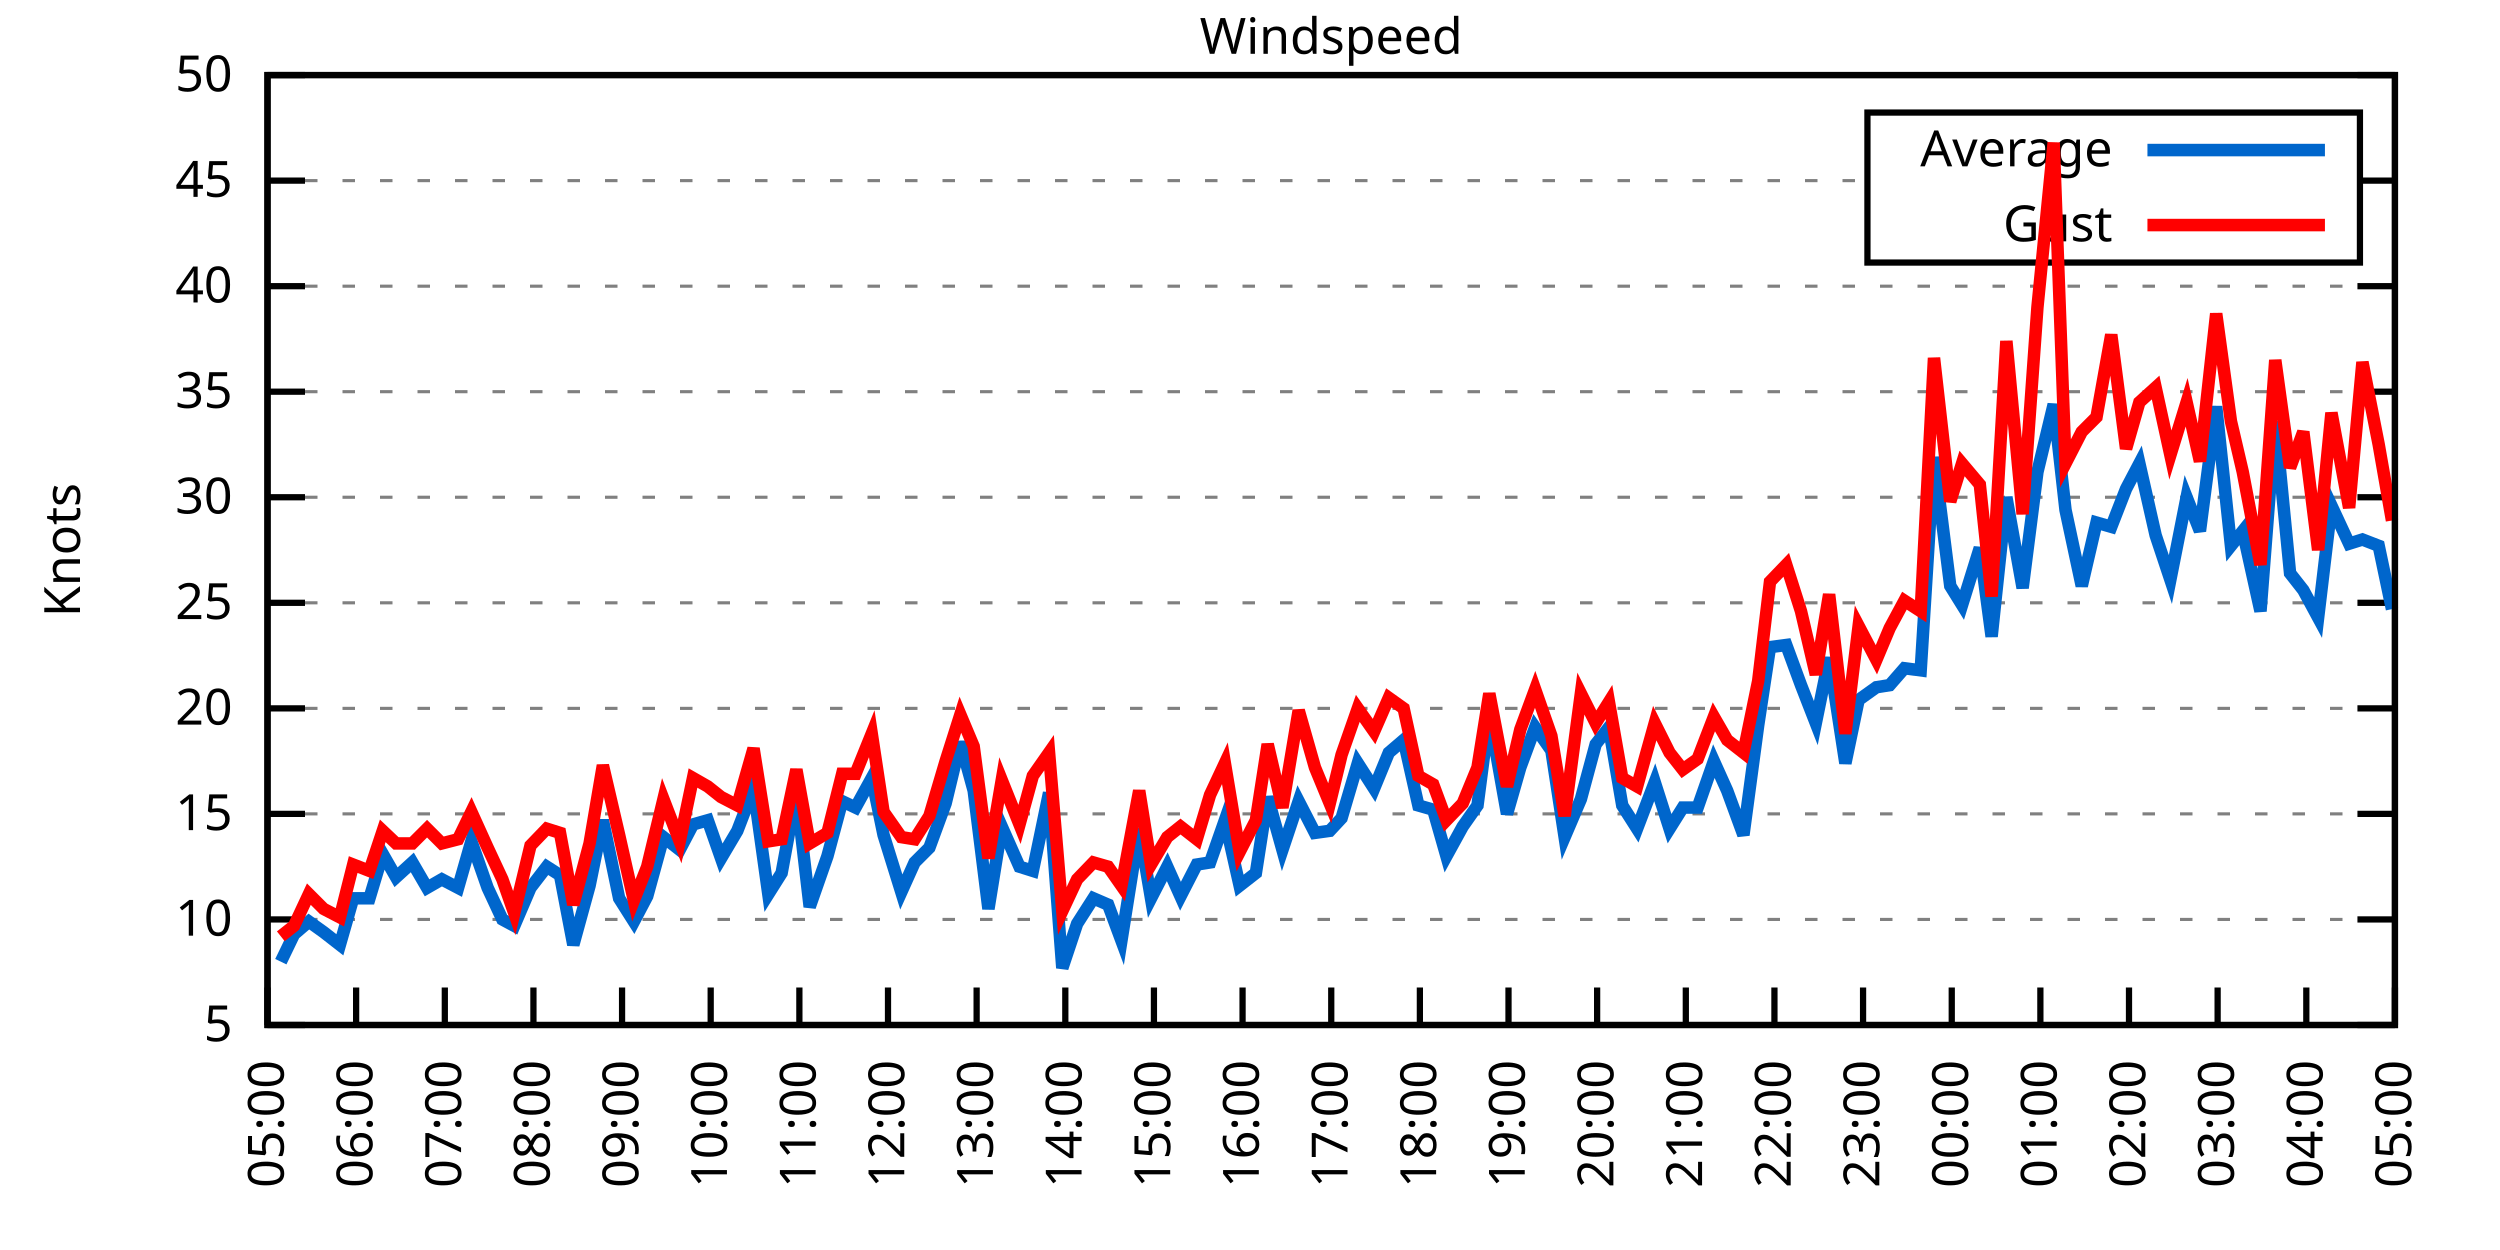
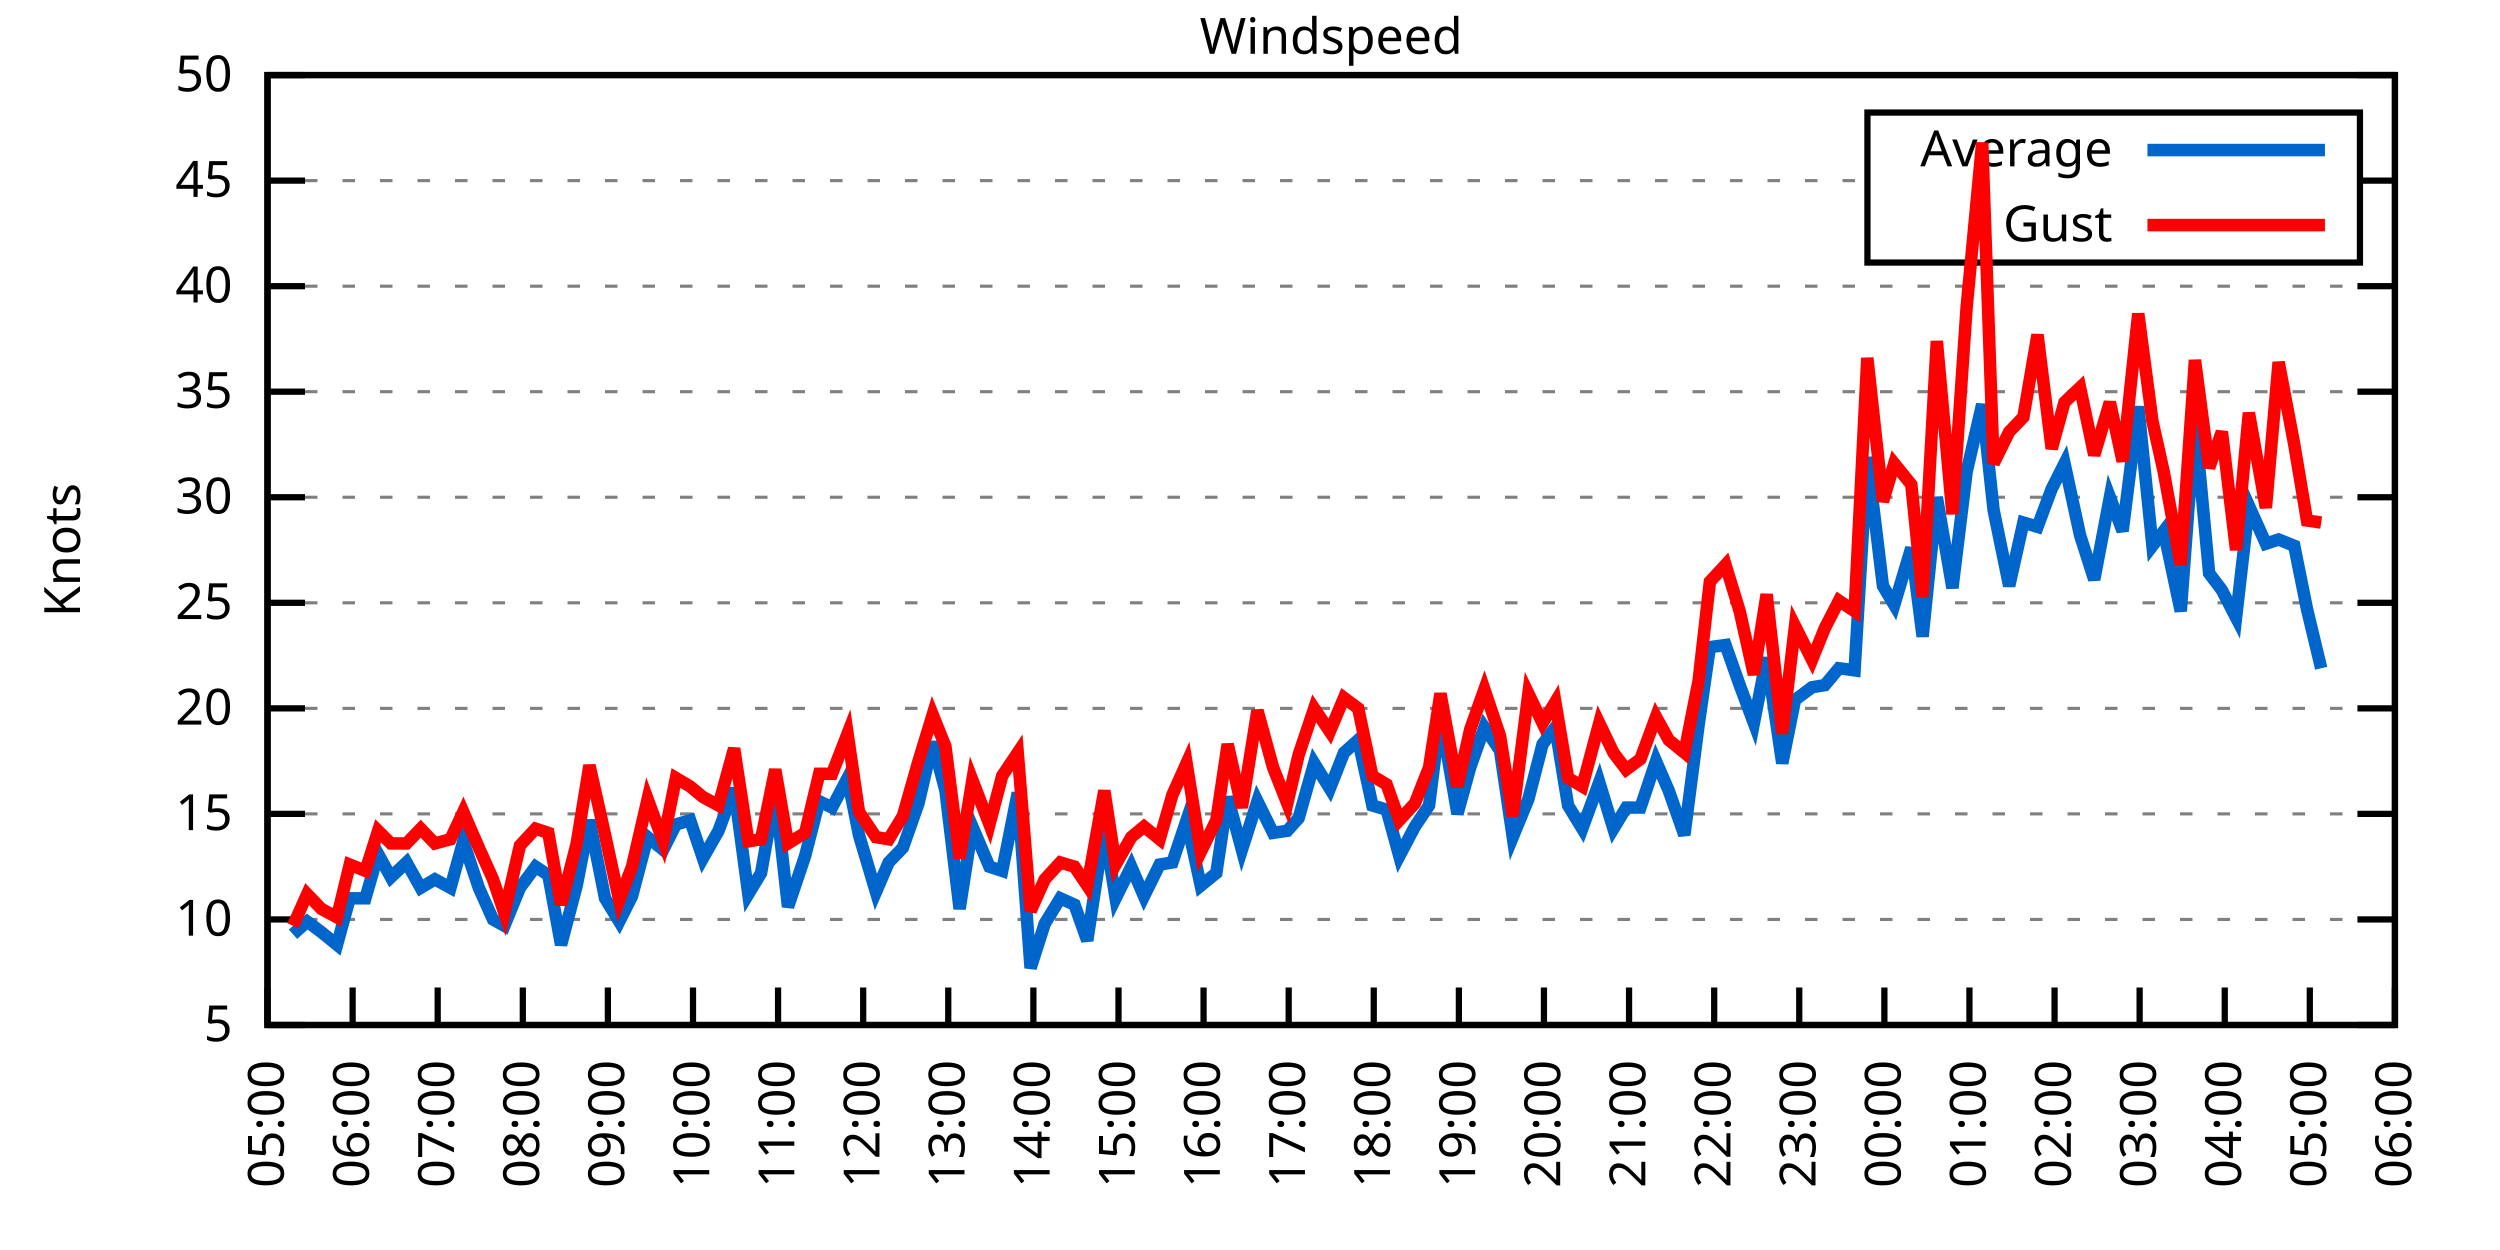
<svg xmlns="http://www.w3.org/2000/svg" xmlns:xlink="http://www.w3.org/1999/xlink" width="400" height="200" viewBox="0 0 400 200">
  <g id="gnuplot_canvas">
    <rect x="0" y="0" width="400" height="200" fill="none" />
    <defs>
      <circle id="gpDot" r="0.5" stroke-width="0.5" stroke="currentColor" />
      <path id="gpPt0" stroke-width="0.333" stroke="currentColor" d="M-1,0 h2 M0,-1 v2" />
      <path id="gpPt1" stroke-width="0.333" stroke="currentColor" d="M-1,-1 L1,1 M1,-1 L-1,1" />
      <path id="gpPt2" stroke-width="0.333" stroke="currentColor" d="M-1,0 L1,0 M0,-1 L0,1 M-1,-1 L1,1 M-1,1 L1,-1" />
      <rect id="gpPt3" stroke-width="0.333" stroke="currentColor" x="-1" y="-1" width="2" height="2" />
      <rect id="gpPt4" stroke-width="0.333" stroke="currentColor" fill="currentColor" x="-1" y="-1" width="2" height="2" />
      <circle id="gpPt5" stroke-width="0.333" stroke="currentColor" cx="0" cy="0" r="1" />
      <use xlink:href="#gpPt5" id="gpPt6" fill="currentColor" stroke="none" />
      <path id="gpPt7" stroke-width="0.333" stroke="currentColor" d="M0,-1.33 L-1.33,0.67 L1.33,0.67 z" />
      <use xlink:href="#gpPt7" id="gpPt8" fill="currentColor" stroke="none" />
      <use xlink:href="#gpPt7" id="gpPt9" stroke="currentColor" transform="rotate(180)" />
      <use xlink:href="#gpPt9" id="gpPt10" fill="currentColor" stroke="none" />
      <use xlink:href="#gpPt3" id="gpPt11" stroke="currentColor" transform="rotate(45)" />
      <use xlink:href="#gpPt11" id="gpPt12" fill="currentColor" stroke="none" />
      <path id="gpPt13" stroke-width="0.333" stroke="currentColor" d="M0,1.330 L1.265,0.411 L0.782,-1.067 L-0.782,-1.076 L-1.265,0.411 z" />
      <use xlink:href="#gpPt13" id="gpPt14" fill="currentColor" stroke="none" />
      <filter id="textbox" filterUnits="objectBoundingBox" x="0" y="0" height="1" width="1">
        <feFlood flood-color="white" flood-opacity="1" result="bgnd" />
        <feComposite in="SourceGraphic" in2="bgnd" operator="atop" />
      </filter>
      <filter id="greybox" filterUnits="objectBoundingBox" x="0" y="0" height="1" width="1">
        <feFlood flood-color="lightgrey" flood-opacity="1" result="grey" />
        <feComposite in="SourceGraphic" in2="grey" operator="atop" />
      </filter>
    </defs>
    <g fill="none" color="white" stroke="currentColor" stroke-width="1.00" stroke-linecap="butt" stroke-linejoin="miter">
</g>
    <g fill="none" color="black" stroke="currentColor" stroke-width="1.00" stroke-linecap="butt" stroke-linejoin="miter">
      <g stroke="none" shape-rendering="crispEdges">
        <polygon fill="rgb(255, 255, 255)" points="42.80,164.00 383.18,164.00 383.18,12.02 42.80,12.02 " />
      </g>
    </g>
    <g fill="none" color="black" stroke="currentColor" stroke-width="1.00" stroke-linecap="butt" stroke-linejoin="miter">
</g>
    <g fill="none" color="black" stroke="black" stroke-width="0.50" stroke-linecap="butt" stroke-linejoin="miter">
</g>
    <g fill="none" color="gray" stroke="currentColor" stroke-width="0.50" stroke-linecap="butt" stroke-linejoin="miter">
      <path stroke="gray" stroke-dasharray="2,4" class="gridline" d="M42.80,164.00 L383.19,164.00  " />
    </g>
    <g fill="none" color="gray" stroke="gray" stroke-width="1.00" stroke-linecap="butt" stroke-linejoin="miter">
</g>
    <g fill="none" color="black" stroke="currentColor" stroke-width="1.00" stroke-linecap="butt" stroke-linejoin="miter">
      <path stroke="black" d="M42.80,164.00 L48.80,164.00 M383.19,164.00 L377.19,164.00  " />
      <g transform="translate(37.20,166.60)" stroke="none" fill="black" font-family="Sans" font-size="8.00" text-anchor="end">
        <text>
          <tspan font-family="Sans"> 5</tspan>
        </text>
      </g>
    </g>
    <g fill="none" color="black" stroke="currentColor" stroke-width="1.00" stroke-linecap="butt" stroke-linejoin="miter">
</g>
    <g fill="none" color="black" stroke="black" stroke-width="0.50" stroke-linecap="butt" stroke-linejoin="miter">
</g>
    <g fill="none" color="gray" stroke="currentColor" stroke-width="0.50" stroke-linecap="butt" stroke-linejoin="miter">
      <path stroke="gray" stroke-dasharray="2,4" class="gridline" d="M42.80,147.11 L383.19,147.11  " />
    </g>
    <g fill="none" color="gray" stroke="gray" stroke-width="1.00" stroke-linecap="butt" stroke-linejoin="miter">
</g>
    <g fill="none" color="black" stroke="currentColor" stroke-width="1.00" stroke-linecap="butt" stroke-linejoin="miter">
      <path stroke="black" d="M42.80,147.11 L48.80,147.11 M383.19,147.11 L377.19,147.11  " />
      <g transform="translate(37.20,149.71)" stroke="none" fill="black" font-family="Sans" font-size="8.00" text-anchor="end">
        <text>
          <tspan font-family="Sans"> 10</tspan>
        </text>
      </g>
    </g>
    <g fill="none" color="black" stroke="currentColor" stroke-width="1.00" stroke-linecap="butt" stroke-linejoin="miter">
</g>
    <g fill="none" color="black" stroke="black" stroke-width="0.50" stroke-linecap="butt" stroke-linejoin="miter">
</g>
    <g fill="none" color="gray" stroke="currentColor" stroke-width="0.50" stroke-linecap="butt" stroke-linejoin="miter">
      <path stroke="gray" stroke-dasharray="2,4" class="gridline" d="M42.80,130.22 L383.19,130.22  " />
    </g>
    <g fill="none" color="gray" stroke="gray" stroke-width="1.00" stroke-linecap="butt" stroke-linejoin="miter">
</g>
    <g fill="none" color="black" stroke="currentColor" stroke-width="1.00" stroke-linecap="butt" stroke-linejoin="miter">
      <path stroke="black" d="M42.80,130.22 L48.80,130.22 M383.19,130.22 L377.19,130.22  " />
      <g transform="translate(37.20,132.82)" stroke="none" fill="black" font-family="Sans" font-size="8.00" text-anchor="end">
        <text>
          <tspan font-family="Sans"> 15</tspan>
        </text>
      </g>
    </g>
    <g fill="none" color="black" stroke="currentColor" stroke-width="1.00" stroke-linecap="butt" stroke-linejoin="miter">
</g>
    <g fill="none" color="black" stroke="black" stroke-width="0.50" stroke-linecap="butt" stroke-linejoin="miter">
</g>
    <g fill="none" color="gray" stroke="currentColor" stroke-width="0.50" stroke-linecap="butt" stroke-linejoin="miter">
      <path stroke="gray" stroke-dasharray="2,4" class="gridline" d="M42.80,113.34 L383.19,113.34  " />
    </g>
    <g fill="none" color="gray" stroke="gray" stroke-width="1.00" stroke-linecap="butt" stroke-linejoin="miter">
</g>
    <g fill="none" color="black" stroke="currentColor" stroke-width="1.00" stroke-linecap="butt" stroke-linejoin="miter">
      <path stroke="black" d="M42.80,113.34 L48.80,113.34 M383.19,113.34 L377.19,113.34  " />
      <g transform="translate(37.20,115.94)" stroke="none" fill="black" font-family="Sans" font-size="8.00" text-anchor="end">
        <text>
          <tspan font-family="Sans"> 20</tspan>
        </text>
      </g>
    </g>
    <g fill="none" color="black" stroke="currentColor" stroke-width="1.00" stroke-linecap="butt" stroke-linejoin="miter">
</g>
    <g fill="none" color="black" stroke="black" stroke-width="0.50" stroke-linecap="butt" stroke-linejoin="miter">
</g>
    <g fill="none" color="gray" stroke="currentColor" stroke-width="0.50" stroke-linecap="butt" stroke-linejoin="miter">
      <path stroke="gray" stroke-dasharray="2,4" class="gridline" d="M42.80,96.45 L383.19,96.45  " />
    </g>
    <g fill="none" color="gray" stroke="gray" stroke-width="1.00" stroke-linecap="butt" stroke-linejoin="miter">
</g>
    <g fill="none" color="black" stroke="currentColor" stroke-width="1.00" stroke-linecap="butt" stroke-linejoin="miter">
      <path stroke="black" d="M42.80,96.45 L48.80,96.45 M383.19,96.45 L377.19,96.45  " />
      <g transform="translate(37.20,99.05)" stroke="none" fill="black" font-family="Sans" font-size="8.00" text-anchor="end">
        <text>
          <tspan font-family="Sans"> 25</tspan>
        </text>
      </g>
    </g>
    <g fill="none" color="black" stroke="currentColor" stroke-width="1.00" stroke-linecap="butt" stroke-linejoin="miter">
</g>
    <g fill="none" color="black" stroke="black" stroke-width="0.50" stroke-linecap="butt" stroke-linejoin="miter">
</g>
    <g fill="none" color="gray" stroke="currentColor" stroke-width="0.50" stroke-linecap="butt" stroke-linejoin="miter">
      <path stroke="gray" stroke-dasharray="2,4" class="gridline" d="M42.80,79.56 L383.19,79.56  " />
    </g>
    <g fill="none" color="gray" stroke="gray" stroke-width="1.00" stroke-linecap="butt" stroke-linejoin="miter">
</g>
    <g fill="none" color="black" stroke="currentColor" stroke-width="1.00" stroke-linecap="butt" stroke-linejoin="miter">
      <path stroke="black" d="M42.80,79.56 L48.80,79.56 M383.19,79.56 L377.19,79.56  " />
      <g transform="translate(37.20,82.16)" stroke="none" fill="black" font-family="Sans" font-size="8.00" text-anchor="end">
        <text>
          <tspan font-family="Sans"> 30</tspan>
        </text>
      </g>
    </g>
    <g fill="none" color="black" stroke="currentColor" stroke-width="1.00" stroke-linecap="butt" stroke-linejoin="miter">
</g>
    <g fill="none" color="black" stroke="black" stroke-width="0.50" stroke-linecap="butt" stroke-linejoin="miter">
</g>
    <g fill="none" color="gray" stroke="currentColor" stroke-width="0.50" stroke-linecap="butt" stroke-linejoin="miter">
      <path stroke="gray" stroke-dasharray="2,4" class="gridline" d="M42.80,62.67 L383.19,62.67  " />
    </g>
    <g fill="none" color="gray" stroke="gray" stroke-width="1.00" stroke-linecap="butt" stroke-linejoin="miter">
</g>
    <g fill="none" color="black" stroke="currentColor" stroke-width="1.00" stroke-linecap="butt" stroke-linejoin="miter">
      <path stroke="black" d="M42.80,62.67 L48.80,62.67 M383.19,62.67 L377.19,62.67  " />
      <g transform="translate(37.20,65.27)" stroke="none" fill="black" font-family="Sans" font-size="8.00" text-anchor="end">
        <text>
          <tspan font-family="Sans"> 35</tspan>
        </text>
      </g>
    </g>
    <g fill="none" color="black" stroke="currentColor" stroke-width="1.00" stroke-linecap="butt" stroke-linejoin="miter">
</g>
    <g fill="none" color="black" stroke="black" stroke-width="0.50" stroke-linecap="butt" stroke-linejoin="miter">
</g>
    <g fill="none" color="gray" stroke="currentColor" stroke-width="0.50" stroke-linecap="butt" stroke-linejoin="miter">
      <path stroke="gray" stroke-dasharray="2,4" class="gridline" d="M42.80,45.79 L383.19,45.79  " />
    </g>
    <g fill="none" color="gray" stroke="gray" stroke-width="1.00" stroke-linecap="butt" stroke-linejoin="miter">
</g>
    <g fill="none" color="black" stroke="currentColor" stroke-width="1.00" stroke-linecap="butt" stroke-linejoin="miter">
      <path stroke="black" d="M42.80,45.79 L48.80,45.79 M383.19,45.79 L377.19,45.79  " />
      <g transform="translate(37.20,48.39)" stroke="none" fill="black" font-family="Sans" font-size="8.00" text-anchor="end">
        <text>
          <tspan font-family="Sans"> 40</tspan>
        </text>
      </g>
    </g>
    <g fill="none" color="black" stroke="currentColor" stroke-width="1.00" stroke-linecap="butt" stroke-linejoin="miter">
</g>
    <g fill="none" color="black" stroke="black" stroke-width="0.50" stroke-linecap="butt" stroke-linejoin="miter">
</g>
    <g fill="none" color="gray" stroke="currentColor" stroke-width="0.50" stroke-linecap="butt" stroke-linejoin="miter">
      <path stroke="gray" stroke-dasharray="2,4" class="gridline" d="M42.80,28.90 L298.79,28.90 M377.59,28.90 L383.19,28.90  " />
    </g>
    <g fill="none" color="gray" stroke="gray" stroke-width="1.00" stroke-linecap="butt" stroke-linejoin="miter">
</g>
    <g fill="none" color="black" stroke="currentColor" stroke-width="1.00" stroke-linecap="butt" stroke-linejoin="miter">
      <path stroke="black" d="M42.80,28.90 L48.80,28.90 M383.19,28.90 L377.19,28.90  " />
      <g transform="translate(37.20,31.50)" stroke="none" fill="black" font-family="Sans" font-size="8.00" text-anchor="end">
        <text>
          <tspan font-family="Sans"> 45</tspan>
        </text>
      </g>
    </g>
    <g fill="none" color="black" stroke="currentColor" stroke-width="1.00" stroke-linecap="butt" stroke-linejoin="miter">
</g>
    <g fill="none" color="black" stroke="black" stroke-width="0.50" stroke-linecap="butt" stroke-linejoin="miter">
</g>
    <g fill="none" color="gray" stroke="currentColor" stroke-width="0.50" stroke-linecap="butt" stroke-linejoin="miter">
      <path stroke="gray" stroke-dasharray="2,4" class="gridline" d="M42.80,12.01 L383.19,12.01  " />
    </g>
    <g fill="none" color="gray" stroke="gray" stroke-width="1.00" stroke-linecap="butt" stroke-linejoin="miter">
</g>
    <g fill="none" color="black" stroke="currentColor" stroke-width="1.00" stroke-linecap="butt" stroke-linejoin="miter">
      <path stroke="black" d="M42.80,12.01 L48.80,12.01 M383.19,12.01 L377.19,12.01  " />
      <g transform="translate(37.20,14.61)" stroke="none" fill="black" font-family="Sans" font-size="8.00" text-anchor="end">
        <text>
          <tspan font-family="Sans"> 50</tspan>
        </text>
      </g>
    </g>
    <g fill="none" color="black" stroke="currentColor" stroke-width="1.00" stroke-linecap="butt" stroke-linejoin="miter">
      <path stroke="black" d="M42.80,164.00 L42.80,158.00  " />
      <g transform="translate(45.40,169.60) rotate(270.00)" stroke="none" fill="black" font-family="Sans" font-size="8.00" text-anchor="end">
        <text>
          <tspan font-family="Sans">05:00</tspan>
        </text>
      </g>
    </g>
    <g fill="none" color="black" stroke="currentColor" stroke-width="1.00" stroke-linecap="butt" stroke-linejoin="miter">
-       <path stroke="black" d="M56.98,164.00 L56.98,158.00  " />
-       <g transform="translate(59.58,169.60) rotate(270.00)" stroke="none" fill="black" font-family="Sans" font-size="8.00" text-anchor="end">
+       <path stroke="black" d="M56.42,164.00 L56.42,158.00  " />
+       <g transform="translate(59.02,169.60) rotate(270.00)" stroke="none" fill="black" font-family="Sans" font-size="8.00" text-anchor="end">
        <text>
          <tspan font-family="Sans">06:00</tspan>
        </text>
      </g>
    </g>
    <g fill="none" color="black" stroke="currentColor" stroke-width="1.00" stroke-linecap="butt" stroke-linejoin="miter">
-       <path stroke="black" d="M71.17,164.00 L71.17,158.00  " />
-       <g transform="translate(73.77,169.60) rotate(270.00)" stroke="none" fill="black" font-family="Sans" font-size="8.00" text-anchor="end">
+       <path stroke="black" d="M70.03,164.00 L70.03,158.00  " />
+       <g transform="translate(72.63,169.60) rotate(270.00)" stroke="none" fill="black" font-family="Sans" font-size="8.00" text-anchor="end">
        <text>
          <tspan font-family="Sans">07:00</tspan>
        </text>
      </g>
    </g>
    <g fill="none" color="black" stroke="currentColor" stroke-width="1.00" stroke-linecap="butt" stroke-linejoin="miter">
-       <path stroke="black" d="M85.35,164.00 L85.35,158.00  " />
-       <g transform="translate(87.95,169.60) rotate(270.00)" stroke="none" fill="black" font-family="Sans" font-size="8.00" text-anchor="end">
+       <path stroke="black" d="M83.65,164.00 L83.65,158.00  " />
+       <g transform="translate(86.25,169.60) rotate(270.00)" stroke="none" fill="black" font-family="Sans" font-size="8.00" text-anchor="end">
        <text>
          <tspan font-family="Sans">08:00</tspan>
        </text>
      </g>
    </g>
    <g fill="none" color="black" stroke="currentColor" stroke-width="1.00" stroke-linecap="butt" stroke-linejoin="miter">
-       <path stroke="black" d="M99.53,164.00 L99.53,158.00  " />
-       <g transform="translate(102.13,169.60) rotate(270.00)" stroke="none" fill="black" font-family="Sans" font-size="8.00" text-anchor="end">
+       <path stroke="black" d="M97.26,164.00 L97.26,158.00  " />
+       <g transform="translate(99.86,169.60) rotate(270.00)" stroke="none" fill="black" font-family="Sans" font-size="8.00" text-anchor="end">
        <text>
          <tspan font-family="Sans">09:00</tspan>
        </text>
      </g>
    </g>
    <g fill="none" color="black" stroke="currentColor" stroke-width="1.00" stroke-linecap="butt" stroke-linejoin="miter">
-       <path stroke="black" d="M113.71,164.00 L113.71,158.00  " />
-       <g transform="translate(116.31,169.60) rotate(270.00)" stroke="none" fill="black" font-family="Sans" font-size="8.00" text-anchor="end">
+       <path stroke="black" d="M110.88,164.00 L110.88,158.00  " />
+       <g transform="translate(113.48,169.60) rotate(270.00)" stroke="none" fill="black" font-family="Sans" font-size="8.00" text-anchor="end">
        <text>
          <tspan font-family="Sans">10:00</tspan>
        </text>
      </g>
    </g>
    <g fill="none" color="black" stroke="currentColor" stroke-width="1.00" stroke-linecap="butt" stroke-linejoin="miter">
-       <path stroke="black" d="M127.90,164.00 L127.90,158.00  " />
-       <g transform="translate(130.50,169.60) rotate(270.00)" stroke="none" fill="black" font-family="Sans" font-size="8.00" text-anchor="end">
+       <path stroke="black" d="M124.49,164.00 L124.49,158.00  " />
+       <g transform="translate(127.09,169.60) rotate(270.00)" stroke="none" fill="black" font-family="Sans" font-size="8.00" text-anchor="end">
        <text>
          <tspan font-family="Sans">11:00</tspan>
        </text>
      </g>
    </g>
    <g fill="none" color="black" stroke="currentColor" stroke-width="1.00" stroke-linecap="butt" stroke-linejoin="miter">
-       <path stroke="black" d="M142.08,164.00 L142.08,158.00  " />
-       <g transform="translate(144.68,169.60) rotate(270.00)" stroke="none" fill="black" font-family="Sans" font-size="8.00" text-anchor="end">
+       <path stroke="black" d="M138.11,164.00 L138.11,158.00  " />
+       <g transform="translate(140.71,169.60) rotate(270.00)" stroke="none" fill="black" font-family="Sans" font-size="8.00" text-anchor="end">
        <text>
          <tspan font-family="Sans">12:00</tspan>
        </text>
      </g>
    </g>
    <g fill="none" color="black" stroke="currentColor" stroke-width="1.00" stroke-linecap="butt" stroke-linejoin="miter">
-       <path stroke="black" d="M156.26,164.00 L156.26,158.00  " />
-       <g transform="translate(158.86,169.60) rotate(270.00)" stroke="none" fill="black" font-family="Sans" font-size="8.00" text-anchor="end">
+       <path stroke="black" d="M151.72,164.00 L151.72,158.00  " />
+       <g transform="translate(154.32,169.60) rotate(270.00)" stroke="none" fill="black" font-family="Sans" font-size="8.00" text-anchor="end">
        <text>
          <tspan font-family="Sans">13:00</tspan>
        </text>
      </g>
    </g>
    <g fill="none" color="black" stroke="currentColor" stroke-width="1.00" stroke-linecap="butt" stroke-linejoin="miter">
-       <path stroke="black" d="M170.45,164.00 L170.45,158.00  " />
-       <g transform="translate(173.05,169.60) rotate(270.00)" stroke="none" fill="black" font-family="Sans" font-size="8.00" text-anchor="end">
+       <path stroke="black" d="M165.34,164.00 L165.34,158.00  " />
+       <g transform="translate(167.94,169.60) rotate(270.00)" stroke="none" fill="black" font-family="Sans" font-size="8.00" text-anchor="end">
        <text>
          <tspan font-family="Sans">14:00</tspan>
        </text>
      </g>
    </g>
    <g fill="none" color="black" stroke="currentColor" stroke-width="1.00" stroke-linecap="butt" stroke-linejoin="miter">
-       <path stroke="black" d="M184.63,164.00 L184.63,158.00  " />
-       <g transform="translate(187.23,169.60) rotate(270.00)" stroke="none" fill="black" font-family="Sans" font-size="8.00" text-anchor="end">
+       <path stroke="black" d="M178.96,164.00 L178.96,158.00  " />
+       <g transform="translate(181.56,169.60) rotate(270.00)" stroke="none" fill="black" font-family="Sans" font-size="8.00" text-anchor="end">
        <text>
          <tspan font-family="Sans">15:00</tspan>
        </text>
      </g>
    </g>
    <g fill="none" color="black" stroke="currentColor" stroke-width="1.00" stroke-linecap="butt" stroke-linejoin="miter">
-       <path stroke="black" d="M198.81,164.00 L198.81,158.00  " />
-       <g transform="translate(201.41,169.60) rotate(270.00)" stroke="none" fill="black" font-family="Sans" font-size="8.00" text-anchor="end">
+       <path stroke="black" d="M192.57,164.00 L192.57,158.00  " />
+       <g transform="translate(195.17,169.60) rotate(270.00)" stroke="none" fill="black" font-family="Sans" font-size="8.00" text-anchor="end">
        <text>
          <tspan font-family="Sans">16:00</tspan>
        </text>
      </g>
    </g>
    <g fill="none" color="black" stroke="currentColor" stroke-width="1.00" stroke-linecap="butt" stroke-linejoin="miter">
-       <path stroke="black" d="M213.00,164.00 L213.00,158.00  " />
-       <g transform="translate(215.60,169.60) rotate(270.00)" stroke="none" fill="black" font-family="Sans" font-size="8.00" text-anchor="end">
+       <path stroke="black" d="M206.19,164.00 L206.19,158.00  " />
+       <g transform="translate(208.79,169.60) rotate(270.00)" stroke="none" fill="black" font-family="Sans" font-size="8.00" text-anchor="end">
        <text>
          <tspan font-family="Sans">17:00</tspan>
        </text>
      </g>
    </g>
    <g fill="none" color="black" stroke="currentColor" stroke-width="1.00" stroke-linecap="butt" stroke-linejoin="miter">
-       <path stroke="black" d="M227.18,164.00 L227.18,158.00  " />
-       <g transform="translate(229.78,169.60) rotate(270.00)" stroke="none" fill="black" font-family="Sans" font-size="8.00" text-anchor="end">
+       <path stroke="black" d="M219.80,164.00 L219.80,158.00  " />
+       <g transform="translate(222.40,169.60) rotate(270.00)" stroke="none" fill="black" font-family="Sans" font-size="8.00" text-anchor="end">
        <text>
          <tspan font-family="Sans">18:00</tspan>
        </text>
      </g>
    </g>
    <g fill="none" color="black" stroke="currentColor" stroke-width="1.00" stroke-linecap="butt" stroke-linejoin="miter">
-       <path stroke="black" d="M241.36,164.00 L241.36,158.00  " />
-       <g transform="translate(243.96,169.60) rotate(270.00)" stroke="none" fill="black" font-family="Sans" font-size="8.00" text-anchor="end">
+       <path stroke="black" d="M233.42,164.00 L233.42,158.00  " />
+       <g transform="translate(236.02,169.60) rotate(270.00)" stroke="none" fill="black" font-family="Sans" font-size="8.00" text-anchor="end">
        <text>
          <tspan font-family="Sans">19:00</tspan>
        </text>
      </g>
    </g>
    <g fill="none" color="black" stroke="currentColor" stroke-width="1.00" stroke-linecap="butt" stroke-linejoin="miter">
-       <path stroke="black" d="M255.54,164.00 L255.54,158.00  " />
-       <g transform="translate(258.14,169.60) rotate(270.00)" stroke="none" fill="black" font-family="Sans" font-size="8.00" text-anchor="end">
+       <path stroke="black" d="M247.03,164.00 L247.03,158.00  " />
+       <g transform="translate(249.63,169.60) rotate(270.00)" stroke="none" fill="black" font-family="Sans" font-size="8.00" text-anchor="end">
        <text>
          <tspan font-family="Sans">20:00</tspan>
        </text>
      </g>
    </g>
    <g fill="none" color="black" stroke="currentColor" stroke-width="1.00" stroke-linecap="butt" stroke-linejoin="miter">
-       <path stroke="black" d="M269.73,164.00 L269.73,158.00  " />
-       <g transform="translate(272.33,169.60) rotate(270.00)" stroke="none" fill="black" font-family="Sans" font-size="8.00" text-anchor="end">
+       <path stroke="black" d="M260.65,164.00 L260.65,158.00  " />
+       <g transform="translate(263.25,169.60) rotate(270.00)" stroke="none" fill="black" font-family="Sans" font-size="8.00" text-anchor="end">
        <text>
          <tspan font-family="Sans">21:00</tspan>
        </text>
      </g>
    </g>
    <g fill="none" color="black" stroke="currentColor" stroke-width="1.00" stroke-linecap="butt" stroke-linejoin="miter">
-       <path stroke="black" d="M283.91,164.00 L283.91,158.00  " />
-       <g transform="translate(286.51,169.60) rotate(270.00)" stroke="none" fill="black" font-family="Sans" font-size="8.00" text-anchor="end">
+       <path stroke="black" d="M274.27,164.00 L274.27,158.00  " />
+       <g transform="translate(276.87,169.60) rotate(270.00)" stroke="none" fill="black" font-family="Sans" font-size="8.00" text-anchor="end">
        <text>
          <tspan font-family="Sans">22:00</tspan>
        </text>
      </g>
    </g>
    <g fill="none" color="black" stroke="currentColor" stroke-width="1.00" stroke-linecap="butt" stroke-linejoin="miter">
-       <path stroke="black" d="M298.09,164.00 L298.09,158.00  " />
-       <g transform="translate(300.69,169.60) rotate(270.00)" stroke="none" fill="black" font-family="Sans" font-size="8.00" text-anchor="end">
+       <path stroke="black" d="M287.88,164.00 L287.88,158.00  " />
+       <g transform="translate(290.48,169.60) rotate(270.00)" stroke="none" fill="black" font-family="Sans" font-size="8.00" text-anchor="end">
        <text>
          <tspan font-family="Sans">23:00</tspan>
        </text>
      </g>
    </g>
    <g fill="none" color="black" stroke="currentColor" stroke-width="1.00" stroke-linecap="butt" stroke-linejoin="miter">
-       <path stroke="black" d="M312.28,164.00 L312.28,158.00  " />
-       <g transform="translate(314.88,169.60) rotate(270.00)" stroke="none" fill="black" font-family="Sans" font-size="8.00" text-anchor="end">
+       <path stroke="black" d="M301.50,164.00 L301.50,158.00  " />
+       <g transform="translate(304.10,169.60) rotate(270.00)" stroke="none" fill="black" font-family="Sans" font-size="8.00" text-anchor="end">
        <text>
          <tspan font-family="Sans">00:00</tspan>
        </text>
      </g>
    </g>
    <g fill="none" color="black" stroke="currentColor" stroke-width="1.00" stroke-linecap="butt" stroke-linejoin="miter">
-       <path stroke="black" d="M326.46,164.00 L326.46,158.00  " />
-       <g transform="translate(329.06,169.60) rotate(270.00)" stroke="none" fill="black" font-family="Sans" font-size="8.00" text-anchor="end">
+       <path stroke="black" d="M315.11,164.00 L315.11,158.00  " />
+       <g transform="translate(317.71,169.60) rotate(270.00)" stroke="none" fill="black" font-family="Sans" font-size="8.00" text-anchor="end">
        <text>
          <tspan font-family="Sans">01:00</tspan>
        </text>
      </g>
    </g>
    <g fill="none" color="black" stroke="currentColor" stroke-width="1.00" stroke-linecap="butt" stroke-linejoin="miter">
-       <path stroke="black" d="M340.64,164.00 L340.64,158.00  " />
-       <g transform="translate(343.24,169.60) rotate(270.00)" stroke="none" fill="black" font-family="Sans" font-size="8.00" text-anchor="end">
+       <path stroke="black" d="M328.73,164.00 L328.73,158.00  " />
+       <g transform="translate(331.33,169.60) rotate(270.00)" stroke="none" fill="black" font-family="Sans" font-size="8.00" text-anchor="end">
        <text>
          <tspan font-family="Sans">02:00</tspan>
        </text>
      </g>
    </g>
    <g fill="none" color="black" stroke="currentColor" stroke-width="1.00" stroke-linecap="butt" stroke-linejoin="miter">
-       <path stroke="black" d="M354.82,164.00 L354.82,158.00  " />
-       <g transform="translate(357.42,169.60) rotate(270.00)" stroke="none" fill="black" font-family="Sans" font-size="8.00" text-anchor="end">
+       <path stroke="black" d="M342.34,164.00 L342.34,158.00  " />
+       <g transform="translate(344.94,169.60) rotate(270.00)" stroke="none" fill="black" font-family="Sans" font-size="8.00" text-anchor="end">
        <text>
          <tspan font-family="Sans">03:00</tspan>
        </text>
      </g>
    </g>
    <g fill="none" color="black" stroke="currentColor" stroke-width="1.00" stroke-linecap="butt" stroke-linejoin="miter">
-       <path stroke="black" d="M369.01,164.00 L369.01,158.00  " />
-       <g transform="translate(371.61,169.60) rotate(270.00)" stroke="none" fill="black" font-family="Sans" font-size="8.00" text-anchor="end">
+       <path stroke="black" d="M355.96,164.00 L355.96,158.00  " />
+       <g transform="translate(358.56,169.60) rotate(270.00)" stroke="none" fill="black" font-family="Sans" font-size="8.00" text-anchor="end">
        <text>
          <tspan font-family="Sans">04:00</tspan>
+         </text>
+       </g>
+     </g>
+     <g fill="none" color="black" stroke="currentColor" stroke-width="1.00" stroke-linecap="butt" stroke-linejoin="miter">
+       <path stroke="black" d="M369.57,164.00 L369.57,158.00  " />
+       <g transform="translate(372.17,169.60) rotate(270.00)" stroke="none" fill="black" font-family="Sans" font-size="8.00" text-anchor="end">
+         <text>
+           <tspan font-family="Sans">05:00</tspan>
        </text>
      </g>
    </g>
    <g fill="none" color="black" stroke="currentColor" stroke-width="1.00" stroke-linecap="butt" stroke-linejoin="miter">
      <path stroke="black" d="M383.19,164.00 L383.19,158.00  " />
      <g transform="translate(385.79,169.60) rotate(270.00)" stroke="none" fill="black" font-family="Sans" font-size="8.00" text-anchor="end">
        <text>
-           <tspan font-family="Sans">05:00</tspan>
+           <tspan font-family="Sans">06:00</tspan>
        </text>
      </g>
    </g>
    <g fill="none" color="black" stroke="currentColor" stroke-width="1.00" stroke-linecap="butt" stroke-linejoin="miter">
</g>
    <g fill="none" color="black" stroke="currentColor" stroke-width="1.00" stroke-linecap="butt" stroke-linejoin="miter">
      <path stroke="black" d="M42.80,12.01 L42.80,164.00 L383.19,164.00 L383.19,12.01 L42.80,12.01 Z  " />
    </g>
    <g fill="none" color="black" stroke="currentColor" stroke-width="1.00" stroke-linecap="butt" stroke-linejoin="miter">
</g>
    <g fill="none" color="black" stroke="currentColor" stroke-width="1.00" stroke-linecap="butt" stroke-linejoin="miter">
      <path stroke="black" d="M298.79,42.01 L298.79,18.01 L377.59,18.01 L377.59,42.01 L298.79,42.01 Z  " />
    </g>
    <g id="Windspeed_plot_1">
      <g fill="none" color="white" stroke="black" stroke-width="2.00" stroke-linecap="butt" stroke-linejoin="miter">
</g>
      <g fill="none" color="black" stroke="currentColor" stroke-width="2.00" stroke-linecap="butt" stroke-linejoin="miter">
        <g transform="translate(337.99,26.61)" stroke="none" fill="black" font-family="Sans" font-size="8.00" text-anchor="end">
          <text>
            <tspan font-family="Sans">Average</tspan>
          </text>
        </g>
      </g>
      <g fill="none" color="black" stroke="currentColor" stroke-width="2.00" stroke-linecap="butt" stroke-linejoin="miter">
-         <path stroke="rgb(  0, 102, 204)" d="M343.59,24.01 L371.99,24.01 M44.93,153.87 L47.05,149.48 L49.42,147.45 L51.78,149.14 L54.38,151.17 L56.51,143.73   L59.11,143.73 L61.24,136.64 L63.37,140.36 L65.97,137.99 L68.33,142.05 L70.69,140.69 L73.29,142.05 L75.42,134.62   L78.02,142.05 L80.38,147.11 L82.28,148.13 L84.88,142.05 L87.48,138.67 L89.60,140.02 L91.73,151.17 L94.33,141.71   L96.46,131.24 L99.06,143.73 L101.42,147.45 L103.55,143.40 L106.15,133.94 L108.75,135.97 L110.88,131.91 L113.24,131.24   L115.37,137.32 L117.97,132.93 L120.57,126.17 L122.93,143.06 L125.06,139.68 L127.42,126.85 L129.55,145.09 L132.39,136.98   L134.75,128.20 L136.88,129.21 L139.48,124.48 L141.37,133.60 L144.21,142.72 L146.34,137.99 L148.70,135.63 L151.30,128.54   L153.66,118.74 L155.79,126.51 L158.15,145.42 L160.28,132.25 L163.12,138.67 L165.25,139.34 L167.85,126.85 L169.97,154.88   L172.34,147.79 L174.94,143.73 L177.30,144.75 L179.43,150.49 L182.27,132.59 L184.16,143.73 L186.76,138.67 L188.88,143.40   L191.48,138.33 L193.61,137.99 L195.98,131.24 L198.34,141.71 L200.94,139.68 L202.83,127.52 L205.19,135.97 L207.79,128.20   L210.39,133.26 L212.76,132.93 L214.65,130.90 L217.25,122.12 L219.85,126.17 L222.21,120.43 L224.58,118.40 L226.94,128.87   L229.31,129.55 L231.43,136.98 L234.03,132.25 L236.40,128.87 L238.29,114.35 L241.12,130.22 L243.25,122.79 L245.62,116.38   L248.22,120.09 L250.34,133.94 L252.94,127.86 L255.31,119.08 L257.43,116.38 L259.56,128.87 L261.93,132.59 L264.76,125.16   L267.13,132.59 L269.25,129.21 L271.62,129.21 L274.22,121.78 L276.35,126.51 L278.95,133.60 L281.31,116.04 L283.20,103.54   L285.80,103.20 L288.16,109.62 L290.53,115.70 L292.66,105.23 L295.26,122.12 L297.38,111.99 L300.22,109.96 L302.35,109.62   L304.71,106.92 L307.31,107.26 L309.44,73.14 L312.04,93.75 L313.93,96.79 L316.77,87.67 L318.66,101.85 L321.02,79.56   L323.62,94.08 L325.99,75.51 L328.59,64.70 L330.48,81.59 L333.08,93.75 L335.44,83.61 L337.80,84.29 L340.17,78.21   L342.30,74.16 L344.90,85.64 L347.26,92.73 L349.86,79.56 L351.99,84.97 L354.59,65.04 L356.95,87.33 L358.84,84.97   L361.68,97.80 L364.04,67.40 L366.41,91.72 L368.53,94.42 L370.90,98.81 L373.03,80.91 L375.86,86.99 L377.99,86.32   L380.59,87.33 L382.72,97.46  " />
+         <path stroke="rgb(  0, 102, 204)" d="M343.59,24.01 L371.99,24.01 M46.88,149.48 L49.15,147.45 L51.42,149.14 L53.92,151.17 L55.96,143.73 L58.46,143.73   L60.50,136.64 L62.54,140.36 L65.04,137.99 L67.31,142.05 L69.58,140.69 L72.07,142.05 L74.12,134.62 L76.61,142.05   L78.88,147.11 L80.70,148.13 L83.19,142.05 L85.69,138.67 L87.73,140.02 L89.77,151.17 L92.27,141.71 L94.31,131.24   L96.81,143.73 L99.08,147.45 L101.12,143.40 L103.62,133.94 L106.11,135.97 L108.15,131.91 L110.42,131.24 L112.47,137.32   L114.96,132.93 L117.46,126.17 L119.73,143.06 L121.77,139.68 L124.04,126.85 L126.08,145.09 L128.81,136.98 L131.07,128.20   L133.12,129.21 L135.61,124.48 L137.43,133.60 L140.15,142.72 L142.19,137.99 L144.46,135.63 L146.96,128.54 L149.23,118.74   L151.27,126.51 L153.54,145.42 L155.58,132.25 L158.31,138.67 L160.35,139.34 L162.84,126.85 L164.89,154.88 L167.16,147.79   L169.65,143.73 L171.92,144.75 L173.96,150.49 L176.69,132.59 L178.50,143.73 L181.00,138.67 L183.04,143.40 L185.54,138.33   L187.58,137.99 L189.85,131.24 L192.12,141.71 L194.61,139.68 L196.43,127.52 L198.70,135.97 L201.19,128.20 L203.69,133.26   L205.96,132.93 L207.78,130.90 L210.27,122.12 L212.77,126.17 L215.04,120.43 L217.31,118.40 L219.58,128.87 L221.85,129.55   L223.89,136.98 L226.38,132.25 L228.65,128.87 L230.47,114.35 L233.19,130.22 L235.23,122.79 L237.50,116.38 L240.00,120.09   L242.04,133.94 L244.54,127.86 L246.81,119.08 L248.85,116.38 L250.89,128.87 L253.16,132.59 L255.88,125.16 L258.15,132.59   L260.20,129.21 L262.47,129.21 L264.96,121.78 L267.00,126.51 L269.50,133.60 L271.77,116.04 L273.58,103.54 L276.08,103.20   L278.35,109.62 L280.62,115.70 L282.66,105.23 L285.16,122.12 L287.20,111.99 L289.92,109.96 L291.97,109.62 L294.23,106.92   L296.73,107.26 L298.77,73.14 L301.27,93.75 L303.08,96.79 L305.81,87.67 L307.62,101.85 L309.89,79.56 L312.39,94.08   L314.66,75.51 L317.15,64.70 L318.97,81.59 L321.47,93.75 L323.74,83.61 L326.00,84.29 L328.27,78.21 L330.32,74.16   L332.81,85.64 L335.08,92.73 L337.58,79.56 L339.62,84.97 L342.12,65.04 L344.39,87.33 L346.20,84.97 L348.92,97.80   L351.19,67.40 L353.46,91.72 L355.50,94.42 L357.77,98.81 L359.82,80.91 L362.54,86.99 L364.58,86.32 L367.08,87.33   L369.12,97.46 L371.39,106.92  " />
      </g>
    </g>
    <g id="Windspeed_plot_2">
      <g fill="none" color="black" stroke="currentColor" stroke-width="2.00" stroke-linecap="butt" stroke-linejoin="miter">
        <g transform="translate(337.99,38.61)" stroke="none" fill="black" font-family="Sans" font-size="8.00" text-anchor="end">
          <text>
            <tspan font-family="Sans">Gust</tspan>
          </text>
        </g>
      </g>
      <g fill="none" color="black" stroke="currentColor" stroke-width="2.00" stroke-linecap="butt" stroke-linejoin="miter">
-         <path stroke="rgb(255,   0,   0)" d="M343.59,36.01 L371.99,36.01 M44.93,149.81 L47.05,148.13 L49.42,143.06 L51.78,145.42 L54.38,146.77 L56.51,138.33   L59.11,139.34 L61.24,132.93 L63.37,134.95 L65.97,134.95 L68.33,132.59 L70.69,134.95 L73.29,134.28 L75.42,129.89   L78.02,135.63 L80.38,140.69 L82.28,146.10 L84.88,135.29 L87.48,132.59 L89.60,133.26 L91.73,144.75 L94.33,134.95   L96.46,122.46 L99.06,133.60 L101.42,144.07 L103.55,138.67 L106.15,127.86 L108.75,134.62 L110.88,124.48 L113.24,125.83   L115.37,127.52 L117.97,128.87 L120.57,119.75 L122.93,134.62 L125.06,134.28 L127.42,123.13 L129.55,134.95 L132.39,133.26   L134.75,123.81 L136.88,123.81 L139.48,117.39 L141.37,129.89 L144.21,133.94 L146.34,134.28 L148.70,130.56 L151.30,121.78   L153.66,114.35 L155.79,119.42 L158.15,137.32 L160.28,124.82 L163.12,131.91 L165.25,124.14 L167.85,120.43 L169.97,145.76   L172.34,140.69 L174.94,137.99 L177.30,138.67 L179.43,141.71 L182.27,126.51 L184.16,138.33 L186.76,133.94 L188.88,132.25   L191.48,134.28 L193.61,127.18 L195.98,122.12 L198.34,136.30 L200.94,131.24 L202.83,119.08 L205.19,129.21 L207.79,113.67   L210.39,122.79 L212.76,128.54 L214.65,120.77 L217.25,113.34 L219.85,117.05 L222.21,111.65 L224.58,113.34 L226.94,124.14   L229.31,125.50 L231.43,131.24 L234.03,128.54 L236.40,122.79 L238.29,110.97 L241.12,125.83 L243.25,116.71 L245.62,110.30   L248.22,117.73 L250.34,130.56 L252.94,110.97 L255.31,115.70 L257.43,112.32 L259.56,124.48 L261.93,125.83 L264.76,115.70   L267.13,120.43 L269.25,123.13 L271.62,121.44 L274.22,114.69 L276.35,118.40 L278.95,120.43 L281.31,108.95 L283.20,93.07   L285.80,90.37 L288.16,97.80 L290.53,107.93 L292.66,95.10 L295.26,117.39 L297.38,100.16 L300.22,105.57 L302.35,100.50   L304.71,96.11 L307.31,97.80 L309.44,57.27 L312.04,80.24 L313.93,74.16 L316.77,77.53 L318.66,95.44 L321.02,54.57   L323.62,82.26 L325.99,49.16 L328.59,22.82 L330.48,74.16 L333.08,69.09 L335.44,66.73 L337.80,53.55 L340.17,71.79   L342.30,64.36 L344.90,62.00 L347.26,72.81 L349.86,64.36 L351.99,73.82 L354.59,50.18 L356.95,67.40 L358.84,75.51   L361.68,90.37 L364.04,57.61 L366.41,74.83 L368.53,69.09 L370.90,88.00 L373.03,66.05 L375.86,81.25 L377.99,57.94   L380.59,71.12 L382.72,83.28  " />
+         <path stroke="rgb(255,   0,   0)" d="M343.59,36.01 L371.99,36.01 M46.88,148.13 L49.15,143.06 L51.42,145.42 L53.92,146.77 L55.96,138.33 L58.46,139.34   L60.50,132.93 L62.54,134.95 L65.04,134.95 L67.31,132.59 L69.58,134.95 L72.07,134.28 L74.12,129.89 L76.61,135.63   L78.88,140.69 L80.70,146.10 L83.19,135.29 L85.69,132.59 L87.73,133.26 L89.77,144.75 L92.27,134.95 L94.31,122.46   L96.81,133.60 L99.08,144.07 L101.12,138.67 L103.62,127.86 L106.11,134.62 L108.15,124.48 L110.42,125.83 L112.47,127.52   L114.96,128.87 L117.46,119.75 L119.73,134.62 L121.77,134.28 L124.04,123.13 L126.08,134.95 L128.81,133.26 L131.07,123.81   L133.12,123.81 L135.61,117.39 L137.43,129.89 L140.15,133.94 L142.19,134.28 L144.46,130.56 L146.96,121.78 L149.23,114.35   L151.27,119.42 L153.54,137.32 L155.58,124.82 L158.31,131.91 L160.35,124.14 L162.84,120.43 L164.89,145.76 L167.16,140.69   L169.65,137.99 L171.92,138.67 L173.96,141.71 L176.69,126.51 L178.50,138.33 L181.00,133.94 L183.04,132.25 L185.54,134.28   L187.58,127.18 L189.85,122.12 L192.12,136.30 L194.61,131.24 L196.43,119.08 L198.70,129.21 L201.19,113.67 L203.69,122.79   L205.96,128.54 L207.78,120.77 L210.27,113.34 L212.77,117.05 L215.04,111.65 L217.31,113.34 L219.58,124.14 L221.85,125.50   L223.89,131.24 L226.38,128.54 L228.65,122.79 L230.47,110.97 L233.19,125.83 L235.23,116.71 L237.50,110.30 L240.00,117.73   L242.04,130.56 L244.54,110.97 L246.81,115.70 L248.85,112.32 L250.89,124.48 L253.16,125.83 L255.88,115.70 L258.15,120.43   L260.20,123.13 L262.47,121.44 L264.96,114.69 L267.00,118.40 L269.50,120.43 L271.77,108.95 L273.58,93.07 L276.08,90.37   L278.35,97.80 L280.62,107.93 L282.66,95.10 L285.16,117.39 L287.20,100.16 L289.92,105.57 L291.97,100.50 L294.23,96.11   L296.73,97.80 L298.77,57.27 L301.27,80.24 L303.08,74.16 L305.81,77.53 L307.62,95.44 L309.89,54.57 L312.39,82.26   L314.66,49.16 L317.15,22.82 L318.97,74.16 L321.47,69.09 L323.74,66.73 L326.00,53.55 L328.27,71.79 L330.32,64.36   L332.81,62.00 L335.08,72.81 L337.58,64.36 L339.62,73.82 L342.12,50.18 L344.39,67.40 L346.20,75.51 L348.92,90.37   L351.19,57.61 L353.46,74.83 L355.50,69.09 L357.77,88.00 L359.82,66.05 L362.54,81.25 L364.58,57.94 L367.08,71.12   L369.12,83.28 L371.39,83.61  " />
      </g>
    </g>
    <g fill="none" color="black" stroke="currentColor" stroke-width="2.00" stroke-linecap="butt" stroke-linejoin="miter">
</g>
    <g fill="none" color="black" stroke="black" stroke-width="1.00" stroke-linecap="butt" stroke-linejoin="miter">
</g>
    <g fill="none" color="black" stroke="currentColor" stroke-width="1.00" stroke-linecap="butt" stroke-linejoin="miter">
      <path stroke="black" d="M42.80,12.01 L42.80,164.00 L383.19,164.00 L383.19,12.01 L42.80,12.01 Z  " />
      <g transform="translate(12.80,88.01) rotate(270.00)" stroke="none" fill="black" font-family="Sans" font-size="8.00" text-anchor="middle">
        <text>
          <tspan font-family="Sans">Knots</tspan>
        </text>
      </g>
    </g>
    <g fill="none" color="black" stroke="currentColor" stroke-width="1.00" stroke-linecap="butt" stroke-linejoin="miter">
</g>
    <g fill="none" color="black" stroke="currentColor" stroke-width="1.00" stroke-linecap="butt" stroke-linejoin="miter">
      <g transform="translate(212.99,8.61)" stroke="none" fill="black" font-family="Sans" font-size="8.00" text-anchor="middle">
        <text>
          <tspan font-family="Sans">Windspeed</tspan>
        </text>
      </g>
    </g>
    <g fill="none" color="black" stroke="currentColor" stroke-width="1.00" stroke-linecap="butt" stroke-linejoin="miter">
</g>
  </g>
</svg>
